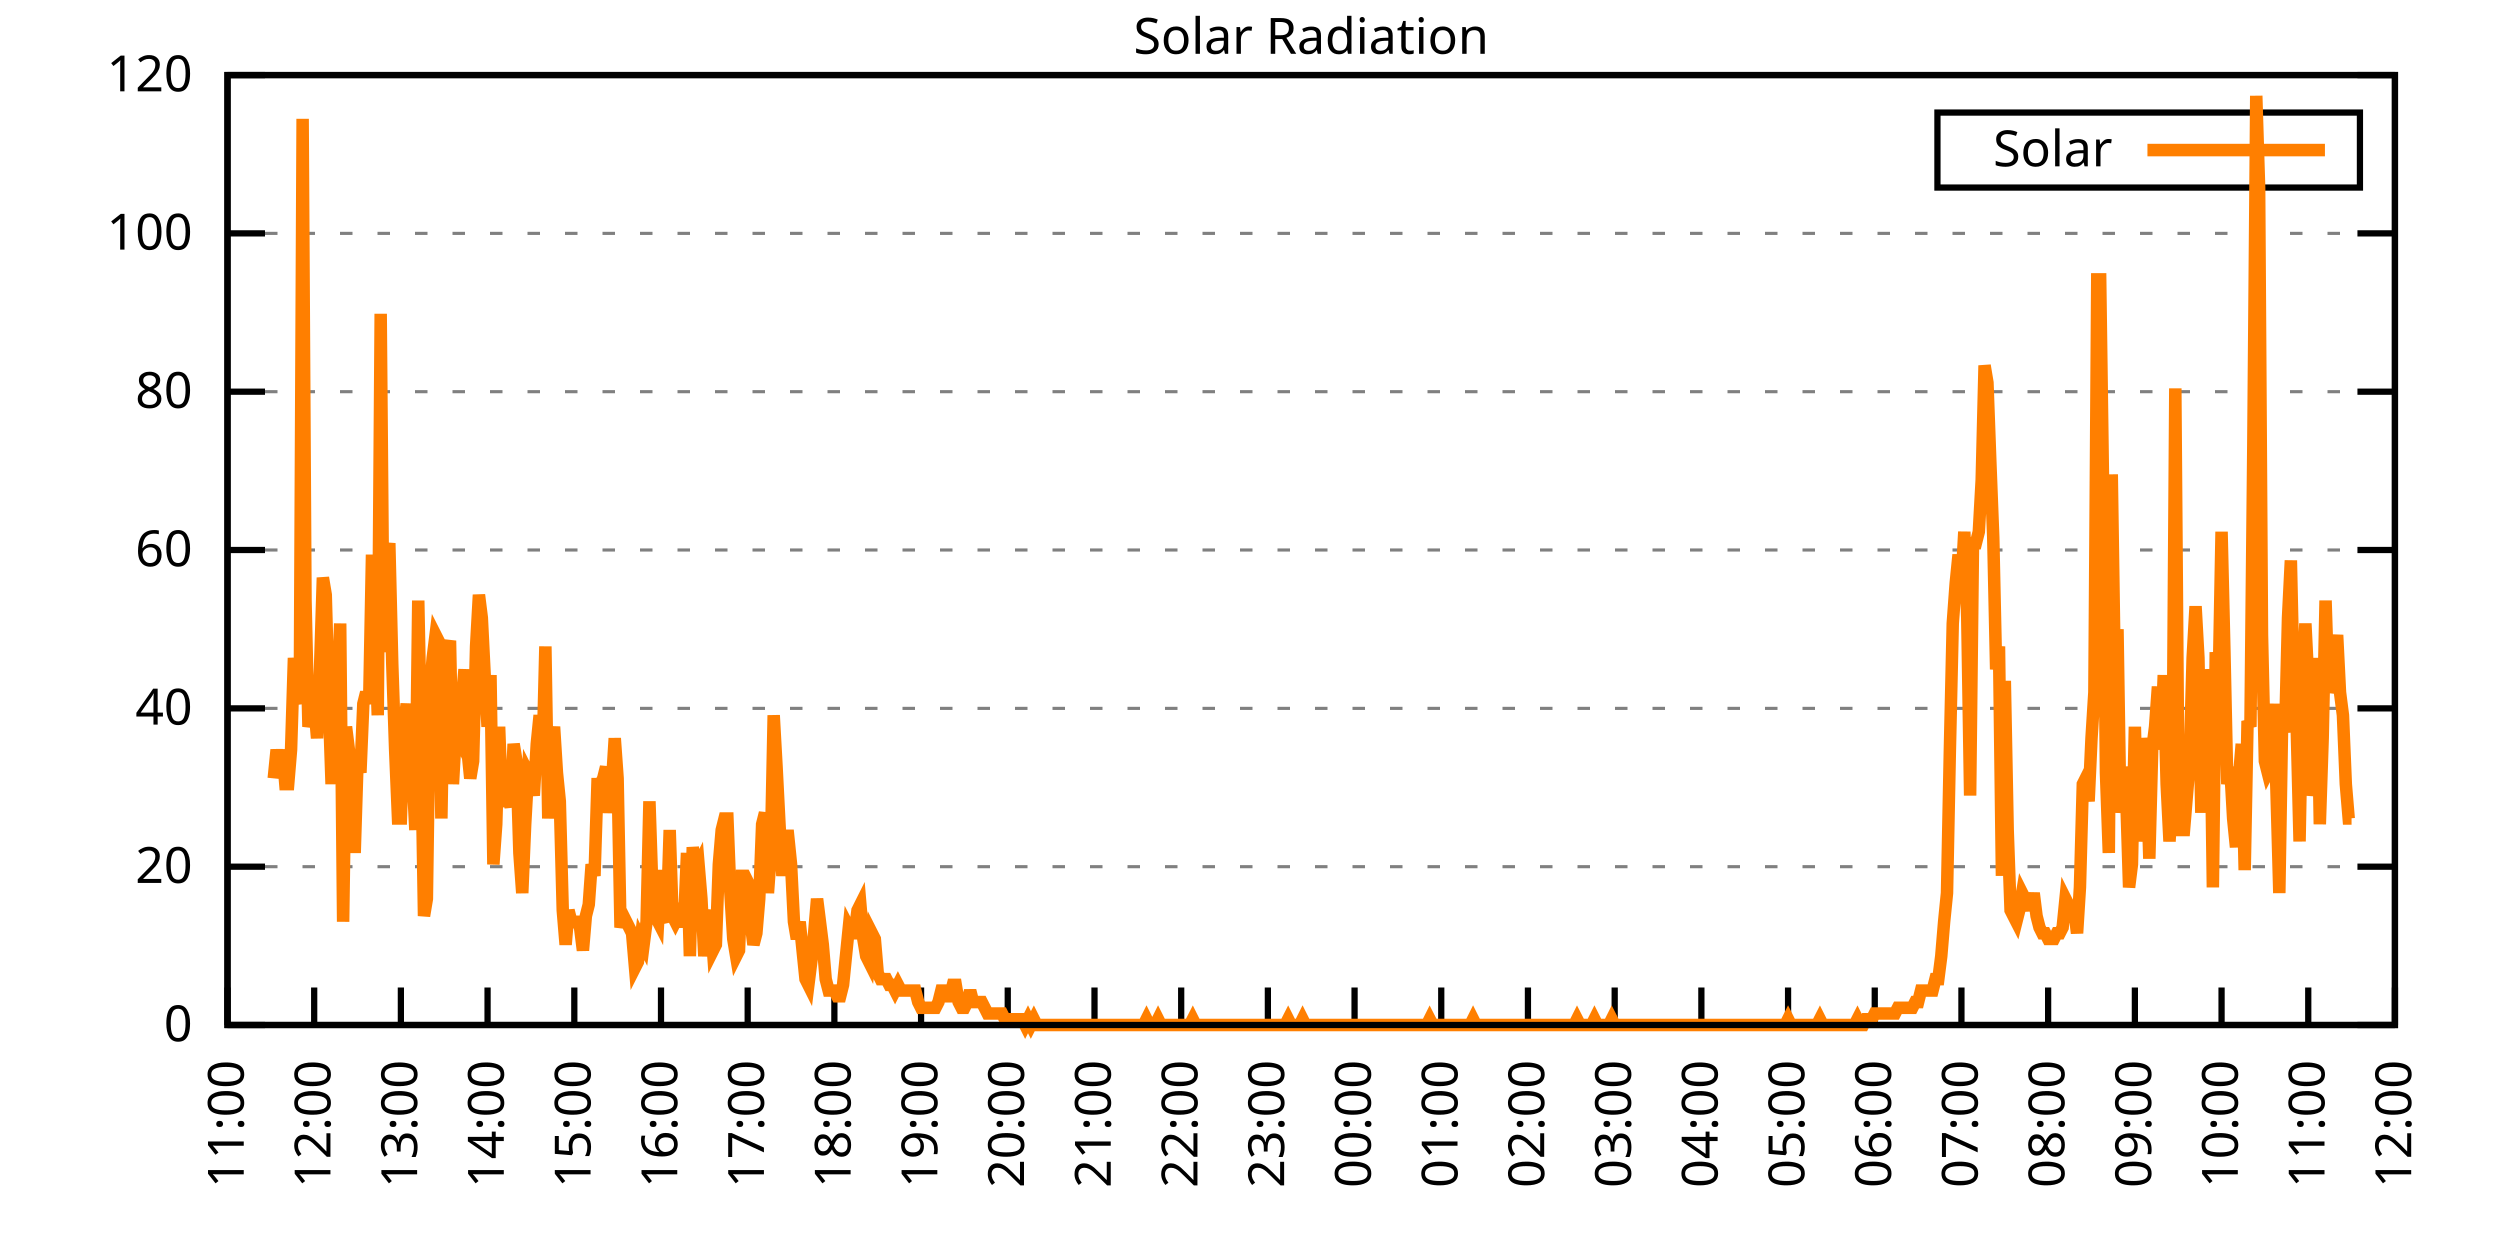
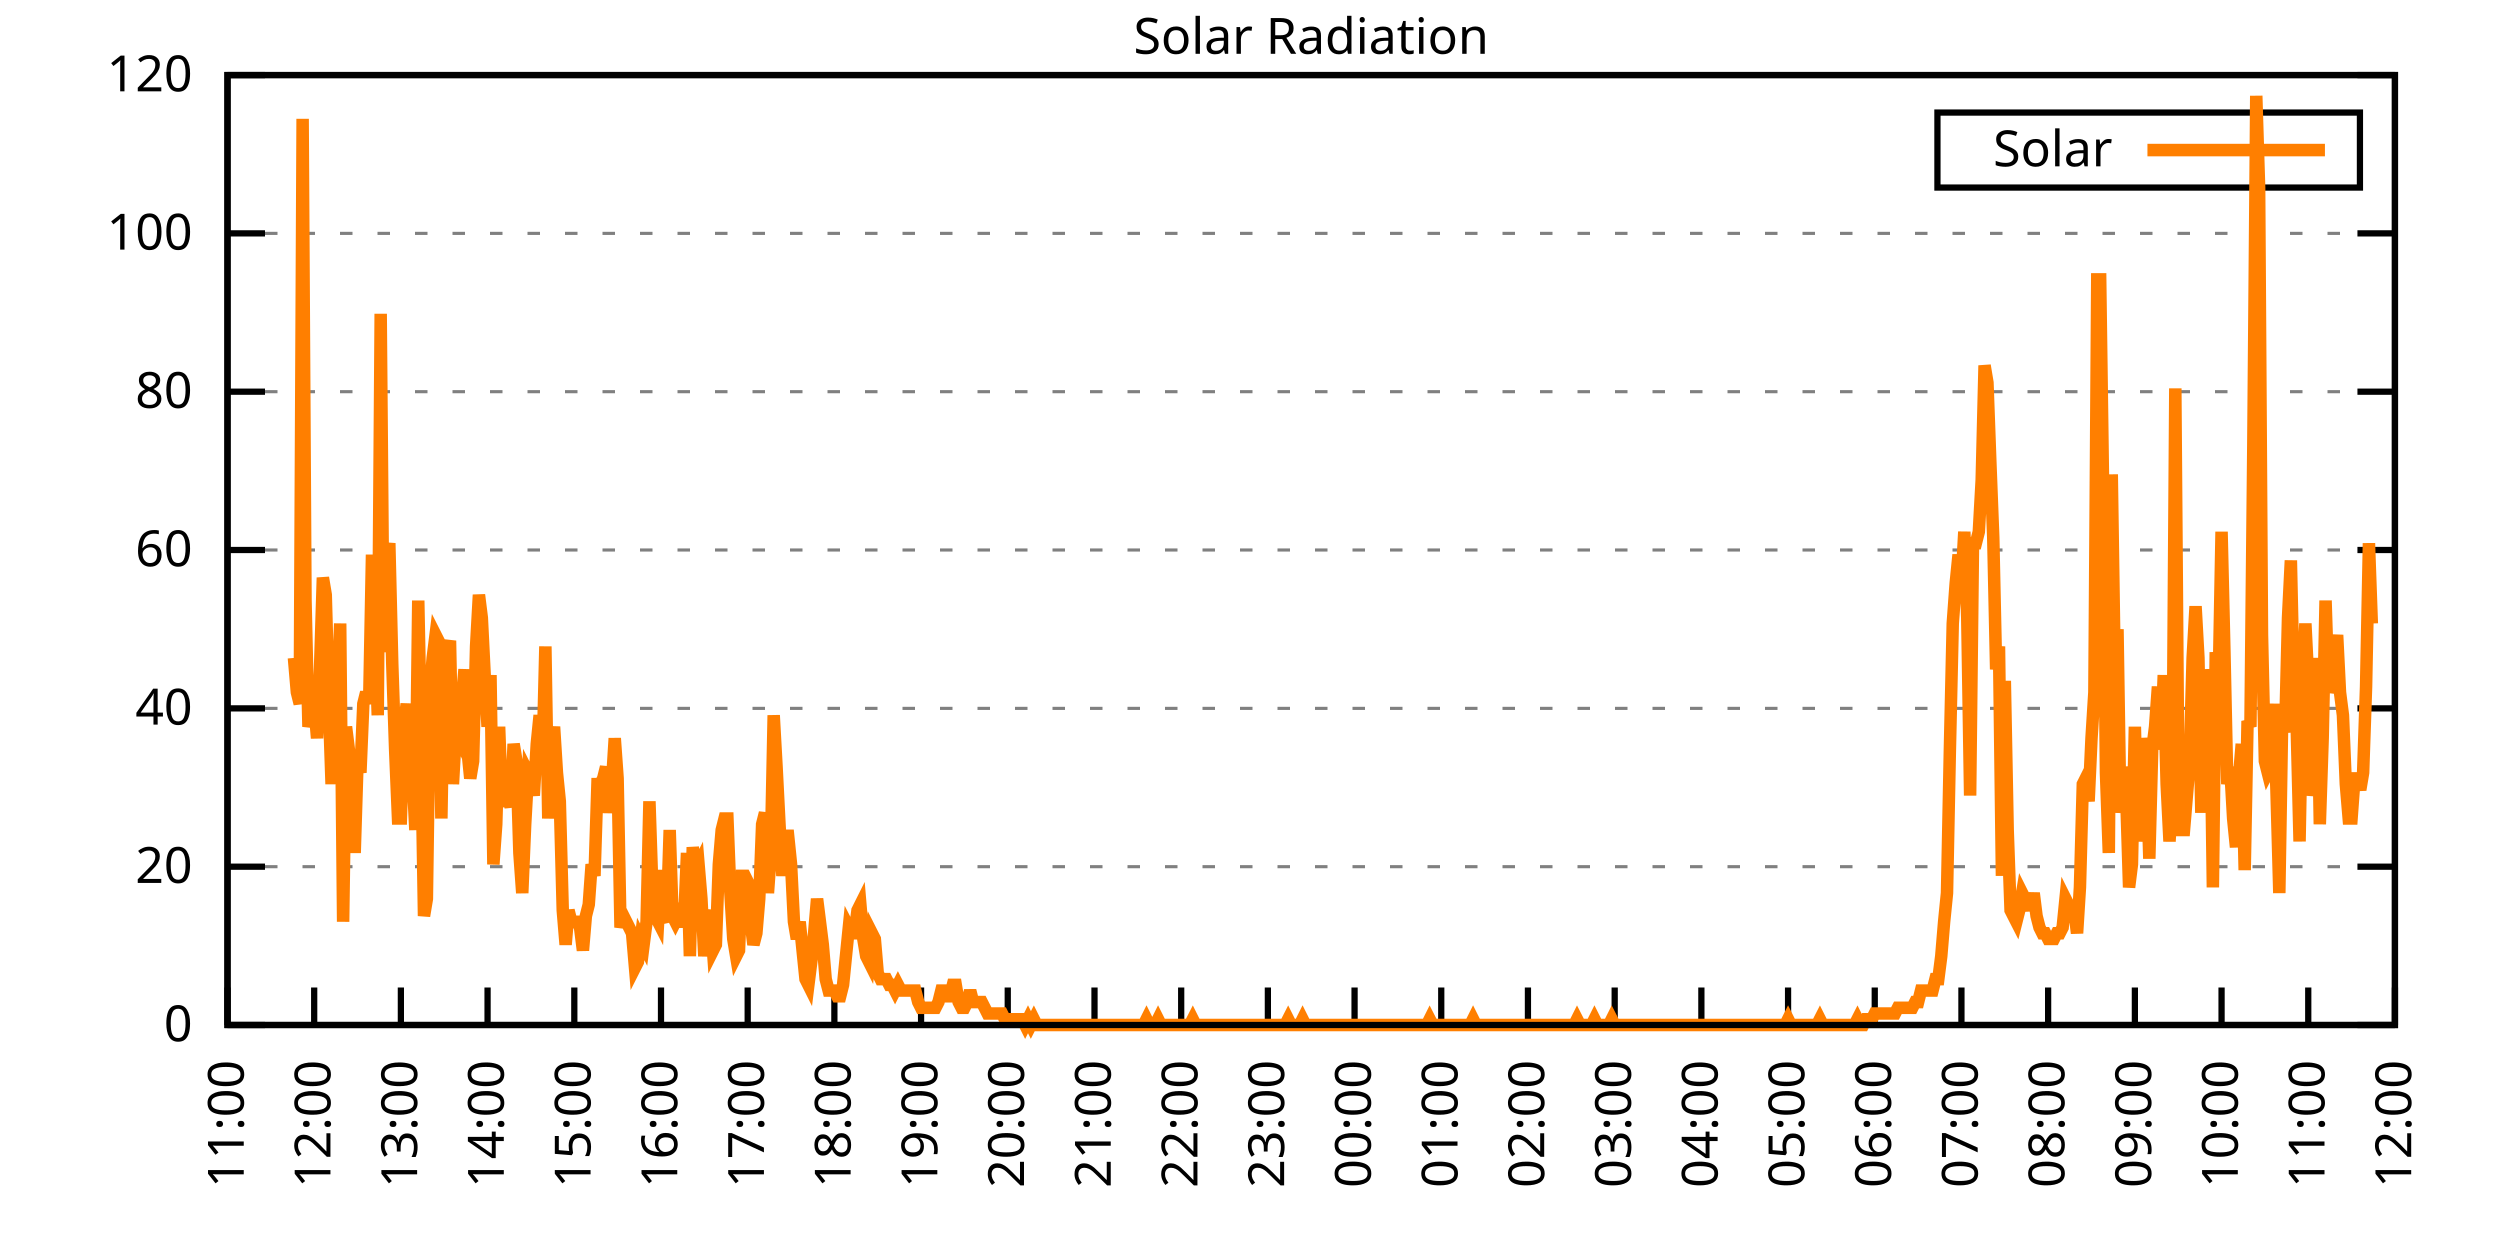
<svg xmlns="http://www.w3.org/2000/svg" xmlns:xlink="http://www.w3.org/1999/xlink" width="400" height="200" viewBox="0 0 400 200">
  <g id="gnuplot_canvas">
    <rect x="0" y="0" width="400" height="200" fill="none" />
    <defs>
      <circle id="gpDot" r="0.5" stroke-width="0.5" stroke="currentColor" />
      <path id="gpPt0" stroke-width="0.333" stroke="currentColor" d="M-1,0 h2 M0,-1 v2" />
      <path id="gpPt1" stroke-width="0.333" stroke="currentColor" d="M-1,-1 L1,1 M1,-1 L-1,1" />
      <path id="gpPt2" stroke-width="0.333" stroke="currentColor" d="M-1,0 L1,0 M0,-1 L0,1 M-1,-1 L1,1 M-1,1 L1,-1" />
      <rect id="gpPt3" stroke-width="0.333" stroke="currentColor" x="-1" y="-1" width="2" height="2" />
      <rect id="gpPt4" stroke-width="0.333" stroke="currentColor" fill="currentColor" x="-1" y="-1" width="2" height="2" />
      <circle id="gpPt5" stroke-width="0.333" stroke="currentColor" cx="0" cy="0" r="1" />
      <use xlink:href="#gpPt5" id="gpPt6" fill="currentColor" stroke="none" />
      <path id="gpPt7" stroke-width="0.333" stroke="currentColor" d="M0,-1.33 L-1.33,0.67 L1.33,0.67 z" />
      <use xlink:href="#gpPt7" id="gpPt8" fill="currentColor" stroke="none" />
      <use xlink:href="#gpPt7" id="gpPt9" stroke="currentColor" transform="rotate(180)" />
      <use xlink:href="#gpPt9" id="gpPt10" fill="currentColor" stroke="none" />
      <use xlink:href="#gpPt3" id="gpPt11" stroke="currentColor" transform="rotate(45)" />
      <use xlink:href="#gpPt11" id="gpPt12" fill="currentColor" stroke="none" />
      <path id="gpPt13" stroke-width="0.333" stroke="currentColor" d="M0,1.330 L1.265,0.411 L0.782,-1.067 L-0.782,-1.076 L-1.265,0.411 z" />
      <use xlink:href="#gpPt13" id="gpPt14" fill="currentColor" stroke="none" />
      <filter id="textbox" filterUnits="objectBoundingBox" x="0" y="0" height="1" width="1">
        <feFlood flood-color="white" flood-opacity="1" result="bgnd" />
        <feComposite in="SourceGraphic" in2="bgnd" operator="atop" />
      </filter>
      <filter id="greybox" filterUnits="objectBoundingBox" x="0" y="0" height="1" width="1">
        <feFlood flood-color="lightgrey" flood-opacity="1" result="grey" />
        <feComposite in="SourceGraphic" in2="grey" operator="atop" />
      </filter>
    </defs>
    <g fill="none" color="white" stroke="currentColor" stroke-width="1.00" stroke-linecap="butt" stroke-linejoin="miter">
</g>
    <g fill="none" color="black" stroke="currentColor" stroke-width="1.00" stroke-linecap="butt" stroke-linejoin="miter">
      <g stroke="none" shape-rendering="crispEdges">
        <polygon fill="rgb(255, 255, 255)" points="36.40,164.00 383.18,164.00 383.18,12.02 36.40,12.02 " />
      </g>
    </g>
    <g fill="none" color="black" stroke="currentColor" stroke-width="1.00" stroke-linecap="butt" stroke-linejoin="miter">
</g>
    <g fill="none" color="black" stroke="black" stroke-width="0.50" stroke-linecap="butt" stroke-linejoin="miter">
</g>
    <g fill="none" color="gray" stroke="currentColor" stroke-width="0.50" stroke-linecap="butt" stroke-linejoin="miter">
      <path stroke="gray" stroke-dasharray="2,4" class="gridline" d="M36.40,164.00 L383.19,164.00  " />
    </g>
    <g fill="none" color="gray" stroke="gray" stroke-width="1.00" stroke-linecap="butt" stroke-linejoin="miter">
</g>
    <g fill="none" color="black" stroke="currentColor" stroke-width="1.00" stroke-linecap="butt" stroke-linejoin="miter">
      <path stroke="black" d="M36.40,164.00 L42.40,164.00 M383.19,164.00 L377.19,164.00  " />
      <g transform="translate(30.80,166.60)" stroke="none" fill="black" font-family="Sans" font-size="8.00" text-anchor="end">
        <text>
          <tspan font-family="Sans"> 0</tspan>
        </text>
      </g>
    </g>
    <g fill="none" color="black" stroke="currentColor" stroke-width="1.00" stroke-linecap="butt" stroke-linejoin="miter">
</g>
    <g fill="none" color="black" stroke="black" stroke-width="0.50" stroke-linecap="butt" stroke-linejoin="miter">
</g>
    <g fill="none" color="gray" stroke="currentColor" stroke-width="0.50" stroke-linecap="butt" stroke-linejoin="miter">
      <path stroke="gray" stroke-dasharray="2,4" class="gridline" d="M36.40,138.67 L383.19,138.67  " />
    </g>
    <g fill="none" color="gray" stroke="gray" stroke-width="1.00" stroke-linecap="butt" stroke-linejoin="miter">
</g>
    <g fill="none" color="black" stroke="currentColor" stroke-width="1.00" stroke-linecap="butt" stroke-linejoin="miter">
      <path stroke="black" d="M36.40,138.67 L42.40,138.67 M383.19,138.67 L377.19,138.67  " />
      <g transform="translate(30.80,141.27)" stroke="none" fill="black" font-family="Sans" font-size="8.00" text-anchor="end">
        <text>
          <tspan font-family="Sans"> 20</tspan>
        </text>
      </g>
    </g>
    <g fill="none" color="black" stroke="currentColor" stroke-width="1.00" stroke-linecap="butt" stroke-linejoin="miter">
</g>
    <g fill="none" color="black" stroke="black" stroke-width="0.50" stroke-linecap="butt" stroke-linejoin="miter">
</g>
    <g fill="none" color="gray" stroke="currentColor" stroke-width="0.50" stroke-linecap="butt" stroke-linejoin="miter">
      <path stroke="gray" stroke-dasharray="2,4" class="gridline" d="M36.40,113.34 L383.19,113.34  " />
    </g>
    <g fill="none" color="gray" stroke="gray" stroke-width="1.00" stroke-linecap="butt" stroke-linejoin="miter">
</g>
    <g fill="none" color="black" stroke="currentColor" stroke-width="1.00" stroke-linecap="butt" stroke-linejoin="miter">
      <path stroke="black" d="M36.40,113.34 L42.40,113.34 M383.19,113.34 L377.19,113.34  " />
      <g transform="translate(30.80,115.94)" stroke="none" fill="black" font-family="Sans" font-size="8.00" text-anchor="end">
        <text>
          <tspan font-family="Sans"> 40</tspan>
        </text>
      </g>
    </g>
    <g fill="none" color="black" stroke="currentColor" stroke-width="1.00" stroke-linecap="butt" stroke-linejoin="miter">
</g>
    <g fill="none" color="black" stroke="black" stroke-width="0.50" stroke-linecap="butt" stroke-linejoin="miter">
</g>
    <g fill="none" color="gray" stroke="currentColor" stroke-width="0.50" stroke-linecap="butt" stroke-linejoin="miter">
      <path stroke="gray" stroke-dasharray="2,4" class="gridline" d="M36.40,88.00 L383.19,88.00  " />
    </g>
    <g fill="none" color="gray" stroke="gray" stroke-width="1.00" stroke-linecap="butt" stroke-linejoin="miter">
</g>
    <g fill="none" color="black" stroke="currentColor" stroke-width="1.00" stroke-linecap="butt" stroke-linejoin="miter">
      <path stroke="black" d="M36.40,88.00 L42.40,88.00 M383.19,88.00 L377.19,88.00  " />
      <g transform="translate(30.80,90.60)" stroke="none" fill="black" font-family="Sans" font-size="8.00" text-anchor="end">
        <text>
          <tspan font-family="Sans"> 60</tspan>
        </text>
      </g>
    </g>
    <g fill="none" color="black" stroke="currentColor" stroke-width="1.00" stroke-linecap="butt" stroke-linejoin="miter">
</g>
    <g fill="none" color="black" stroke="black" stroke-width="0.50" stroke-linecap="butt" stroke-linejoin="miter">
</g>
    <g fill="none" color="gray" stroke="currentColor" stroke-width="0.50" stroke-linecap="butt" stroke-linejoin="miter">
      <path stroke="gray" stroke-dasharray="2,4" class="gridline" d="M36.40,62.67 L383.19,62.67  " />
    </g>
    <g fill="none" color="gray" stroke="gray" stroke-width="1.00" stroke-linecap="butt" stroke-linejoin="miter">
</g>
    <g fill="none" color="black" stroke="currentColor" stroke-width="1.00" stroke-linecap="butt" stroke-linejoin="miter">
      <path stroke="black" d="M36.40,62.67 L42.40,62.67 M383.19,62.67 L377.19,62.67  " />
      <g transform="translate(30.80,65.27)" stroke="none" fill="black" font-family="Sans" font-size="8.00" text-anchor="end">
        <text>
          <tspan font-family="Sans"> 80</tspan>
        </text>
      </g>
    </g>
    <g fill="none" color="black" stroke="currentColor" stroke-width="1.00" stroke-linecap="butt" stroke-linejoin="miter">
</g>
    <g fill="none" color="black" stroke="black" stroke-width="0.50" stroke-linecap="butt" stroke-linejoin="miter">
</g>
    <g fill="none" color="gray" stroke="currentColor" stroke-width="0.50" stroke-linecap="butt" stroke-linejoin="miter">
      <path stroke="gray" stroke-dasharray="2,4" class="gridline" d="M36.40,37.34 L383.19,37.34  " />
    </g>
    <g fill="none" color="gray" stroke="gray" stroke-width="1.00" stroke-linecap="butt" stroke-linejoin="miter">
</g>
    <g fill="none" color="black" stroke="currentColor" stroke-width="1.00" stroke-linecap="butt" stroke-linejoin="miter">
      <path stroke="black" d="M36.40,37.34 L42.40,37.34 M383.19,37.34 L377.19,37.34  " />
      <g transform="translate(30.80,39.94)" stroke="none" fill="black" font-family="Sans" font-size="8.00" text-anchor="end">
        <text>
          <tspan font-family="Sans"> 100</tspan>
        </text>
      </g>
    </g>
    <g fill="none" color="black" stroke="currentColor" stroke-width="1.00" stroke-linecap="butt" stroke-linejoin="miter">
</g>
    <g fill="none" color="black" stroke="black" stroke-width="0.50" stroke-linecap="butt" stroke-linejoin="miter">
</g>
    <g fill="none" color="gray" stroke="currentColor" stroke-width="0.50" stroke-linecap="butt" stroke-linejoin="miter">
      <path stroke="gray" stroke-dasharray="2,4" class="gridline" d="M36.40,12.01 L383.19,12.01  " />
    </g>
    <g fill="none" color="gray" stroke="gray" stroke-width="1.00" stroke-linecap="butt" stroke-linejoin="miter">
</g>
    <g fill="none" color="black" stroke="currentColor" stroke-width="1.00" stroke-linecap="butt" stroke-linejoin="miter">
      <path stroke="black" d="M36.40,12.01 L42.40,12.01 M383.19,12.01 L377.19,12.01  " />
      <g transform="translate(30.80,14.61)" stroke="none" fill="black" font-family="Sans" font-size="8.00" text-anchor="end">
        <text>
          <tspan font-family="Sans"> 120</tspan>
        </text>
      </g>
    </g>
    <g fill="none" color="black" stroke="currentColor" stroke-width="1.00" stroke-linecap="butt" stroke-linejoin="miter">
      <path stroke="black" d="M36.40,164.00 L36.40,158.00  " />
      <g transform="translate(39.00,169.60) rotate(270.00)" stroke="none" fill="black" font-family="Sans" font-size="8.00" text-anchor="end">
        <text>
          <tspan font-family="Sans">11:00</tspan>
        </text>
      </g>
    </g>
    <g fill="none" color="black" stroke="currentColor" stroke-width="1.00" stroke-linecap="butt" stroke-linejoin="miter">
      <path stroke="black" d="M50.27,164.00 L50.27,158.00  " />
      <g transform="translate(52.87,169.60) rotate(270.00)" stroke="none" fill="black" font-family="Sans" font-size="8.00" text-anchor="end">
        <text>
          <tspan font-family="Sans">12:00</tspan>
        </text>
      </g>
    </g>
    <g fill="none" color="black" stroke="currentColor" stroke-width="1.00" stroke-linecap="butt" stroke-linejoin="miter">
      <path stroke="black" d="M64.14,164.00 L64.14,158.00  " />
      <g transform="translate(66.74,169.60) rotate(270.00)" stroke="none" fill="black" font-family="Sans" font-size="8.00" text-anchor="end">
        <text>
          <tspan font-family="Sans">13:00</tspan>
        </text>
      </g>
    </g>
    <g fill="none" color="black" stroke="currentColor" stroke-width="1.00" stroke-linecap="butt" stroke-linejoin="miter">
      <path stroke="black" d="M78.01,164.00 L78.01,158.00  " />
      <g transform="translate(80.61,169.60) rotate(270.00)" stroke="none" fill="black" font-family="Sans" font-size="8.00" text-anchor="end">
        <text>
          <tspan font-family="Sans">14:00</tspan>
        </text>
      </g>
    </g>
    <g fill="none" color="black" stroke="currentColor" stroke-width="1.00" stroke-linecap="butt" stroke-linejoin="miter">
      <path stroke="black" d="M91.89,164.00 L91.89,158.00  " />
      <g transform="translate(94.49,169.60) rotate(270.00)" stroke="none" fill="black" font-family="Sans" font-size="8.00" text-anchor="end">
        <text>
          <tspan font-family="Sans">15:00</tspan>
        </text>
      </g>
    </g>
    <g fill="none" color="black" stroke="currentColor" stroke-width="1.00" stroke-linecap="butt" stroke-linejoin="miter">
      <path stroke="black" d="M105.76,164.00 L105.76,158.00  " />
      <g transform="translate(108.36,169.60) rotate(270.00)" stroke="none" fill="black" font-family="Sans" font-size="8.00" text-anchor="end">
        <text>
          <tspan font-family="Sans">16:00</tspan>
        </text>
      </g>
    </g>
    <g fill="none" color="black" stroke="currentColor" stroke-width="1.00" stroke-linecap="butt" stroke-linejoin="miter">
      <path stroke="black" d="M119.63,164.00 L119.63,158.00  " />
      <g transform="translate(122.23,169.60) rotate(270.00)" stroke="none" fill="black" font-family="Sans" font-size="8.00" text-anchor="end">
        <text>
          <tspan font-family="Sans">17:00</tspan>
        </text>
      </g>
    </g>
    <g fill="none" color="black" stroke="currentColor" stroke-width="1.00" stroke-linecap="butt" stroke-linejoin="miter">
      <path stroke="black" d="M133.50,164.00 L133.50,158.00  " />
      <g transform="translate(136.10,169.60) rotate(270.00)" stroke="none" fill="black" font-family="Sans" font-size="8.00" text-anchor="end">
        <text>
          <tspan font-family="Sans">18:00</tspan>
        </text>
      </g>
    </g>
    <g fill="none" color="black" stroke="currentColor" stroke-width="1.00" stroke-linecap="butt" stroke-linejoin="miter">
      <path stroke="black" d="M147.37,164.00 L147.37,158.00  " />
      <g transform="translate(149.97,169.60) rotate(270.00)" stroke="none" fill="black" font-family="Sans" font-size="8.00" text-anchor="end">
        <text>
          <tspan font-family="Sans">19:00</tspan>
        </text>
      </g>
    </g>
    <g fill="none" color="black" stroke="currentColor" stroke-width="1.00" stroke-linecap="butt" stroke-linejoin="miter">
      <path stroke="black" d="M161.24,164.00 L161.24,158.00  " />
      <g transform="translate(163.84,169.60) rotate(270.00)" stroke="none" fill="black" font-family="Sans" font-size="8.00" text-anchor="end">
        <text>
          <tspan font-family="Sans">20:00</tspan>
        </text>
      </g>
    </g>
    <g fill="none" color="black" stroke="currentColor" stroke-width="1.00" stroke-linecap="butt" stroke-linejoin="miter">
      <path stroke="black" d="M175.12,164.00 L175.12,158.00  " />
      <g transform="translate(177.72,169.60) rotate(270.00)" stroke="none" fill="black" font-family="Sans" font-size="8.00" text-anchor="end">
        <text>
          <tspan font-family="Sans">21:00</tspan>
        </text>
      </g>
    </g>
    <g fill="none" color="black" stroke="currentColor" stroke-width="1.00" stroke-linecap="butt" stroke-linejoin="miter">
      <path stroke="black" d="M188.99,164.00 L188.99,158.00  " />
      <g transform="translate(191.59,169.60) rotate(270.00)" stroke="none" fill="black" font-family="Sans" font-size="8.00" text-anchor="end">
        <text>
          <tspan font-family="Sans">22:00</tspan>
        </text>
      </g>
    </g>
    <g fill="none" color="black" stroke="currentColor" stroke-width="1.00" stroke-linecap="butt" stroke-linejoin="miter">
      <path stroke="black" d="M202.86,164.00 L202.86,158.00  " />
      <g transform="translate(205.46,169.60) rotate(270.00)" stroke="none" fill="black" font-family="Sans" font-size="8.00" text-anchor="end">
        <text>
          <tspan font-family="Sans">23:00</tspan>
        </text>
      </g>
    </g>
    <g fill="none" color="black" stroke="currentColor" stroke-width="1.00" stroke-linecap="butt" stroke-linejoin="miter">
      <path stroke="black" d="M216.73,164.00 L216.73,158.00  " />
      <g transform="translate(219.33,169.60) rotate(270.00)" stroke="none" fill="black" font-family="Sans" font-size="8.00" text-anchor="end">
        <text>
          <tspan font-family="Sans">00:00</tspan>
        </text>
      </g>
    </g>
    <g fill="none" color="black" stroke="currentColor" stroke-width="1.00" stroke-linecap="butt" stroke-linejoin="miter">
      <path stroke="black" d="M230.60,164.00 L230.60,158.00  " />
      <g transform="translate(233.20,169.60) rotate(270.00)" stroke="none" fill="black" font-family="Sans" font-size="8.00" text-anchor="end">
        <text>
          <tspan font-family="Sans">01:00</tspan>
        </text>
      </g>
    </g>
    <g fill="none" color="black" stroke="currentColor" stroke-width="1.00" stroke-linecap="butt" stroke-linejoin="miter">
      <path stroke="black" d="M244.47,164.00 L244.47,158.00  " />
      <g transform="translate(247.07,169.60) rotate(270.00)" stroke="none" fill="black" font-family="Sans" font-size="8.00" text-anchor="end">
        <text>
          <tspan font-family="Sans">02:00</tspan>
        </text>
      </g>
    </g>
    <g fill="none" color="black" stroke="currentColor" stroke-width="1.00" stroke-linecap="butt" stroke-linejoin="miter">
      <path stroke="black" d="M258.35,164.00 L258.35,158.00  " />
      <g transform="translate(260.95,169.60) rotate(270.00)" stroke="none" fill="black" font-family="Sans" font-size="8.00" text-anchor="end">
        <text>
          <tspan font-family="Sans">03:00</tspan>
        </text>
      </g>
    </g>
    <g fill="none" color="black" stroke="currentColor" stroke-width="1.00" stroke-linecap="butt" stroke-linejoin="miter">
      <path stroke="black" d="M272.22,164.00 L272.22,158.00  " />
      <g transform="translate(274.82,169.60) rotate(270.00)" stroke="none" fill="black" font-family="Sans" font-size="8.00" text-anchor="end">
        <text>
          <tspan font-family="Sans">04:00</tspan>
        </text>
      </g>
    </g>
    <g fill="none" color="black" stroke="currentColor" stroke-width="1.00" stroke-linecap="butt" stroke-linejoin="miter">
      <path stroke="black" d="M286.09,164.00 L286.09,158.00  " />
      <g transform="translate(288.69,169.60) rotate(270.00)" stroke="none" fill="black" font-family="Sans" font-size="8.00" text-anchor="end">
        <text>
          <tspan font-family="Sans">05:00</tspan>
        </text>
      </g>
    </g>
    <g fill="none" color="black" stroke="currentColor" stroke-width="1.00" stroke-linecap="butt" stroke-linejoin="miter">
      <path stroke="black" d="M299.96,164.00 L299.96,158.00  " />
      <g transform="translate(302.56,169.60) rotate(270.00)" stroke="none" fill="black" font-family="Sans" font-size="8.00" text-anchor="end">
        <text>
          <tspan font-family="Sans">06:00</tspan>
        </text>
      </g>
    </g>
    <g fill="none" color="black" stroke="currentColor" stroke-width="1.00" stroke-linecap="butt" stroke-linejoin="miter">
      <path stroke="black" d="M313.83,164.00 L313.83,158.00  " />
      <g transform="translate(316.43,169.60) rotate(270.00)" stroke="none" fill="black" font-family="Sans" font-size="8.00" text-anchor="end">
        <text>
          <tspan font-family="Sans">07:00</tspan>
        </text>
      </g>
    </g>
    <g fill="none" color="black" stroke="currentColor" stroke-width="1.00" stroke-linecap="butt" stroke-linejoin="miter">
      <path stroke="black" d="M327.70,164.00 L327.70,158.00  " />
      <g transform="translate(330.30,169.60) rotate(270.00)" stroke="none" fill="black" font-family="Sans" font-size="8.00" text-anchor="end">
        <text>
          <tspan font-family="Sans">08:00</tspan>
        </text>
      </g>
    </g>
    <g fill="none" color="black" stroke="currentColor" stroke-width="1.00" stroke-linecap="butt" stroke-linejoin="miter">
      <path stroke="black" d="M341.58,164.00 L341.58,158.00  " />
      <g transform="translate(344.18,169.60) rotate(270.00)" stroke="none" fill="black" font-family="Sans" font-size="8.00" text-anchor="end">
        <text>
          <tspan font-family="Sans">09:00</tspan>
        </text>
      </g>
    </g>
    <g fill="none" color="black" stroke="currentColor" stroke-width="1.00" stroke-linecap="butt" stroke-linejoin="miter">
      <path stroke="black" d="M355.45,164.00 L355.45,158.00  " />
      <g transform="translate(358.05,169.60) rotate(270.00)" stroke="none" fill="black" font-family="Sans" font-size="8.00" text-anchor="end">
        <text>
          <tspan font-family="Sans">10:00</tspan>
        </text>
      </g>
    </g>
    <g fill="none" color="black" stroke="currentColor" stroke-width="1.00" stroke-linecap="butt" stroke-linejoin="miter">
      <path stroke="black" d="M369.32,164.00 L369.32,158.00  " />
      <g transform="translate(371.92,169.60) rotate(270.00)" stroke="none" fill="black" font-family="Sans" font-size="8.00" text-anchor="end">
        <text>
          <tspan font-family="Sans">11:00</tspan>
        </text>
      </g>
    </g>
    <g fill="none" color="black" stroke="currentColor" stroke-width="1.00" stroke-linecap="butt" stroke-linejoin="miter">
      <path stroke="black" d="M383.19,164.00 L383.19,158.00  " />
      <g transform="translate(385.79,169.60) rotate(270.00)" stroke="none" fill="black" font-family="Sans" font-size="8.00" text-anchor="end">
        <text>
          <tspan font-family="Sans">12:00</tspan>
        </text>
      </g>
    </g>
    <g fill="none" color="black" stroke="currentColor" stroke-width="1.00" stroke-linecap="butt" stroke-linejoin="miter">
</g>
    <g fill="none" color="black" stroke="currentColor" stroke-width="1.00" stroke-linecap="butt" stroke-linejoin="miter">
      <path stroke="black" d="M36.40,12.01 L36.40,164.00 L383.19,164.00 L383.19,12.01 L36.40,12.01 Z  " />
    </g>
    <g fill="none" color="black" stroke="currentColor" stroke-width="1.00" stroke-linecap="butt" stroke-linejoin="miter">
</g>
    <g fill="none" color="black" stroke="currentColor" stroke-width="1.00" stroke-linecap="butt" stroke-linejoin="miter">
      <path stroke="black" d="M309.99,30.01 L309.99,18.01 L377.59,18.01 L377.59,30.01 L309.99,30.01 Z  " />
    </g>
    <g id="Solar_Radiation_plot_1">
      <g fill="none" color="white" stroke="black" stroke-width="2.00" stroke-linecap="butt" stroke-linejoin="miter">
</g>
      <g fill="none" color="black" stroke="currentColor" stroke-width="2.00" stroke-linecap="butt" stroke-linejoin="miter">
        <g transform="translate(337.99,26.61)" stroke="none" fill="black" font-family="Sans" font-size="8.00" text-anchor="end">
          <text>
            <tspan font-family="Sans">Solar</tspan>
          </text>
        </g>
      </g>
      <g fill="none" color="black" stroke="currentColor" stroke-width="2.00" stroke-linecap="butt" stroke-linejoin="miter">
-         <path stroke="rgb(255, 127,   0)" d="M343.59,24.01 L371.99,24.01 M43.80,124.54 L44.26,119.95 L44.72,123.62 L45.19,119.95 L45.65,125.46 L46.11,125.46   L46.57,119.95 L47.03,105.27 L47.50,110.77 L47.96,112.61 L48.42,19.01 L48.88,96.09 L49.35,116.28 L49.81,114.44   L50.27,112.61 L50.73,118.12 L51.20,107.10 L51.66,92.42 L52.12,95.17 L52.58,111.69 L53.05,125.46 L53.51,108.02   L53.97,112.61 L54.43,99.76 L54.90,147.48 L55.36,116.28 L55.82,119.95 L56.28,123.62 L56.75,136.47 L57.21,121.79   L57.67,123.62 L58.13,112.61 L58.59,110.77 L59.06,112.61 L59.52,88.75 L59.98,100.68 L60.44,114.44 L60.91,50.21   L61.37,104.35 L61.83,89.67 L62.29,86.91 L62.76,106.19 L63.22,119.95 L63.68,130.96 L64.14,130.96 L64.61,116.28   L65.07,112.61 L65.53,119.95 L65.99,123.62 L66.46,132.80 L66.92,96.09 L67.38,119.03 L67.84,146.56 L68.30,143.81   L68.77,110.77 L69.23,105.27 L69.69,101.60 L70.15,102.51 L70.62,130.96 L71.08,104.35 L71.54,104.35 L72.00,102.51   L72.47,125.46 L72.93,117.20 L73.39,118.12 L73.85,112.61 L74.32,107.10 L74.78,119.95 L75.24,124.54 L75.70,121.79   L76.17,103.43 L76.63,95.17 L77.09,98.84 L77.55,108.02 L78.01,116.28 L78.48,108.02 L78.94,138.30 L79.40,131.88   L79.86,116.28 L80.33,129.13 L80.79,122.70 L81.25,127.29 L81.71,129.13 L82.18,119.03 L82.64,121.79 L83.10,136.47   L83.56,142.89 L84.03,131.88 L84.49,123.62 L84.95,124.54 L85.41,127.29 L85.88,119.03 L86.34,114.44 L86.80,121.79   L87.26,103.43 L87.72,130.96 L88.19,119.95 L88.65,116.28 L89.11,123.62 L89.57,128.21 L90.04,145.65 L90.50,151.15   L90.96,145.65 L91.42,147.48 L91.89,147.48 L92.35,147.48 L92.81,148.40 L93.27,152.07 L93.74,146.56 L94.20,144.73   L94.66,138.30 L95.12,140.14 L95.59,125.46 L96.05,125.46 L96.51,124.54 L96.97,122.70 L97.44,130.05 L97.90,125.46   L98.36,118.12 L98.82,124.54 L99.28,148.40 L99.75,146.56 L100.21,147.48 L100.67,148.40 L101.13,149.32 L101.60,154.82   L102.06,153.91 L102.52,150.23 L102.98,151.15 L103.45,147.48 L103.91,128.21 L104.37,141.98 L104.83,146.56 L105.30,147.48   L105.76,139.22 L106.22,146.56 L106.68,147.48 L107.15,132.80 L107.61,146.56 L108.07,147.48 L108.53,146.56 L108.99,147.48   L109.46,147.48 L109.92,136.47 L110.38,152.99 L110.84,135.55 L111.31,139.22 L111.77,138.30 L112.23,143.81 L112.69,152.99   L113.16,147.48 L113.62,145.65 L114.08,152.07 L114.54,151.15 L115.01,138.30 L115.47,132.80 L115.93,130.96 L116.39,130.96   L116.86,142.89 L117.32,150.23 L117.78,152.99 L118.24,152.07 L118.70,140.14 L119.17,140.14 L119.63,141.06 L120.09,147.48   L120.55,151.15 L121.02,149.32 L121.48,143.81 L121.94,131.88 L122.40,130.05 L122.87,142.89 L123.33,136.47 L123.79,114.44   L124.25,122.70 L124.72,131.88 L125.18,140.14 L125.64,133.72 L126.10,133.72 L126.57,138.30 L127.03,147.48 L127.49,150.23   L127.95,147.48 L128.41,152.07 L128.88,156.66 L129.34,157.58 L129.80,153.91 L130.26,149.32 L130.73,143.81 L131.19,147.48   L131.65,151.15 L132.11,156.66 L132.58,158.49 L133.04,158.49 L133.50,158.49 L133.96,159.41 L134.43,159.41 L134.89,157.58   L135.35,152.99 L135.81,148.40 L136.28,149.32 L136.74,149.32 L137.20,145.65 L137.66,144.73 L138.13,150.23 L138.59,152.99   L139.05,153.91 L139.51,149.32 L139.97,150.23 L140.44,155.74 L140.90,156.66 L141.36,156.66 L141.82,156.66 L142.29,157.58   L142.75,157.58 L143.21,158.49 L143.67,157.58 L144.14,158.49 L144.60,158.49 L145.06,158.49 L145.52,158.49 L145.99,158.49   L146.45,158.49 L146.91,160.33 L147.37,161.25 L147.84,161.25 L148.30,161.25 L148.76,161.25 L149.22,161.25 L149.68,161.25   L150.15,160.33 L150.61,158.49 L151.07,158.49 L151.53,159.41 L152.00,159.41 L152.46,157.58 L152.92,157.58 L153.38,160.33   L153.85,161.25 L154.31,161.25 L154.77,160.33 L155.23,158.49 L155.70,160.33 L156.16,160.33 L156.62,160.33 L157.08,160.33   L157.55,161.25 L158.01,162.16 L158.47,162.16 L158.93,162.16 L159.39,162.16 L159.86,162.16 L160.32,162.16 L160.78,163.08   L161.24,163.08 L161.71,163.08 L162.17,163.08 L162.63,163.08 L163.09,163.08 L163.56,163.08 L164.02,164.00 L164.48,163.08   L164.94,164.00 L165.41,163.08 L165.87,164.00 L166.33,164.00 L166.79,164.00 L167.26,164.00 L167.72,164.00 L168.18,164.00   L168.64,164.00 L169.10,164.00 L169.57,164.00 L170.03,164.00 L170.49,164.00 L170.95,164.00 L171.42,164.00 L171.88,164.00   L172.34,164.00 L172.80,164.00 L173.27,164.00 L173.73,164.00 L174.19,164.00 L174.65,164.00 L175.12,164.00 L175.58,164.00   L176.04,164.00 L176.50,164.00 L176.97,164.00 L177.43,164.00 L177.89,164.00 L178.35,164.00 L178.82,164.00 L179.28,164.00   L179.74,164.00 L180.20,164.00 L180.66,164.00 L181.13,164.00 L181.59,164.00 L182.05,164.00 L182.51,164.00 L182.98,164.00   L183.44,163.08 L183.90,164.00 L184.36,164.00 L184.83,164.00 L185.29,163.08 L185.75,164.00 L186.21,164.00 L186.68,164.00   L187.14,164.00 L187.60,164.00 L188.06,164.00 L188.53,164.00 L188.99,164.00 L189.45,164.00 L189.91,164.00 L190.37,164.00   L190.84,163.08 L191.30,164.00 L191.76,164.00 L192.22,164.00 L192.69,164.00 L193.15,164.00 L193.61,164.00 L194.07,164.00   L194.54,164.00 L195.00,164.00 L195.46,164.00 L195.92,164.00 L196.39,164.00 L196.85,164.00 L197.31,164.00 L197.77,164.00   L198.24,164.00 L198.70,164.00 L199.16,164.00 L199.62,164.00 L200.08,164.00 L200.55,164.00 L201.01,164.00 L201.47,164.00   L201.93,164.00 L202.40,164.00 L202.86,164.00 L203.32,164.00 L203.78,164.00 L204.25,164.00 L204.71,164.00 L205.17,164.00   L205.63,164.00 L206.10,163.08 L206.56,164.00 L207.02,164.00 L207.48,164.00 L207.95,164.00 L208.41,163.08 L208.87,164.00   L209.33,164.00 L209.80,164.00 L210.26,164.00 L210.72,164.00 L211.18,164.00 L211.64,164.00 L212.11,164.00 L212.57,164.00   L213.03,164.00 L213.49,164.00 L213.96,164.00 L214.42,164.00 L214.88,164.00 L215.34,164.00 L215.81,164.00 L216.27,164.00   L216.73,164.00 L217.19,164.00 L217.66,164.00 L218.12,164.00 L218.58,164.00 L219.04,164.00 L219.51,164.00 L219.97,164.00   L220.43,164.00 L220.89,164.00 L221.35,164.00 L221.82,164.00 L222.28,164.00 L222.74,164.00 L223.20,164.00 L223.67,164.00   L224.13,164.00 L224.59,164.00 L225.05,164.00 L225.52,164.00 L225.98,164.00 L226.44,164.00 L226.90,164.00 L227.37,164.00   L227.83,164.00 L228.29,164.00 L228.75,163.08 L229.22,164.00 L229.68,164.00 L230.14,164.00 L230.60,164.00 L231.06,164.00   L231.53,164.00 L231.99,164.00 L232.45,164.00 L232.91,164.00 L233.38,164.00 L233.84,164.00 L234.30,164.00 L234.76,164.00   L235.23,164.00 L235.69,163.08 L236.15,164.00 L236.61,164.00 L237.08,164.00 L237.54,164.00 L238.00,164.00 L238.46,164.00   L238.93,164.00 L239.39,164.00 L239.85,164.00 L240.31,164.00 L240.77,164.00 L241.24,164.00 L241.70,164.00 L242.16,164.00   L242.62,164.00 L243.09,164.00 L243.55,164.00 L244.01,164.00 L244.47,164.00 L244.94,164.00 L245.40,164.00 L245.86,164.00   L246.32,164.00 L246.79,164.00 L247.25,164.00 L247.71,164.00 L248.17,164.00 L248.64,164.00 L249.10,164.00 L249.56,164.00   L250.02,164.00 L250.49,164.00 L250.95,164.00 L251.41,164.00 L251.87,164.00 L252.33,163.08 L252.80,164.00 L253.26,164.00   L253.72,164.00 L254.18,164.00 L254.65,164.00 L255.11,163.08 L255.57,164.00 L256.03,164.00 L256.50,164.00 L256.96,164.00   L257.42,164.00 L257.88,163.08 L258.35,164.00 L258.81,164.00 L259.27,164.00 L259.73,164.00 L260.20,164.00 L260.66,164.00   L261.12,164.00 L261.58,164.00 L262.04,164.00 L262.51,164.00 L262.97,164.00 L263.43,164.00 L263.89,164.00 L264.36,164.00   L264.82,164.00 L265.28,164.00 L265.74,164.00 L266.21,164.00 L266.67,164.00 L267.13,164.00 L267.59,164.00 L268.06,164.00   L268.52,164.00 L268.98,164.00 L269.44,164.00 L269.91,164.00 L270.37,164.00 L270.83,164.00 L271.29,164.00 L271.75,164.00   L272.22,164.00 L272.68,164.00 L273.14,164.00 L273.60,164.00 L274.07,164.00 L274.53,164.00 L274.99,164.00 L275.45,164.00   L275.92,164.00 L276.38,164.00 L276.84,164.00 L277.30,164.00 L277.77,164.00 L278.23,164.00 L278.69,164.00 L279.15,164.00   L279.62,164.00 L280.08,164.00 L280.54,164.00 L281.00,164.00 L281.46,164.00 L281.93,164.00 L282.39,164.00 L282.85,164.00   L283.31,164.00 L283.78,164.00 L284.24,164.00 L284.70,164.00 L285.16,164.00 L285.63,164.00 L286.09,163.08 L286.55,164.00   L287.01,164.00 L287.48,164.00 L287.94,164.00 L288.40,164.00 L288.86,164.00 L289.33,164.00 L289.79,164.00 L290.25,164.00   L290.71,164.00 L291.18,163.08 L291.64,164.00 L292.10,164.00 L292.56,164.00 L293.02,164.00 L293.49,164.00 L293.95,164.00   L294.41,164.00 L294.87,164.00 L295.34,164.00 L295.80,164.00 L296.26,164.00 L296.72,164.00 L297.19,163.08 L297.65,164.00   L298.11,164.00 L298.57,163.08 L299.04,163.08 L299.50,163.08 L299.96,162.16 L300.42,162.16 L300.89,162.16 L301.35,162.16   L301.81,162.16 L302.27,162.16 L302.73,162.16 L303.20,162.16 L303.66,161.25 L304.12,161.25 L304.58,161.25 L305.05,161.25   L305.51,161.25 L305.97,161.25 L306.43,160.33 L306.90,160.33 L307.36,158.49 L307.82,158.49 L308.28,158.49 L308.75,158.49   L309.21,158.49 L309.67,156.66 L310.13,156.66 L310.60,152.99 L311.06,147.48 L311.52,142.89 L311.98,119.95 L312.44,99.76   L312.91,93.34 L313.37,88.75 L313.83,93.34 L314.29,85.08 L314.76,98.84 L315.22,127.29 L315.68,86.91 L316.14,86.91   L316.61,85.08 L317.07,76.82 L317.53,58.47 L317.99,61.22 L318.46,74.07 L318.92,86.00 L319.38,107.10 L319.84,103.43   L320.31,140.14 L320.77,108.94 L321.23,132.80 L321.69,145.65 L322.15,146.56 L322.62,147.48 L323.08,145.65 L323.54,142.89   L324.00,143.81 L324.47,143.81 L324.93,145.65 L325.39,142.89 L325.85,146.56 L326.32,148.40 L326.78,149.32 L327.24,149.32   L327.70,150.23 L328.17,150.23 L328.63,150.23 L329.09,149.32 L329.55,149.32 L330.02,148.40 L330.48,143.81 L330.94,144.73   L331.40,147.48 L331.87,145.65 L332.33,149.32 L332.79,141.98 L333.25,125.46 L333.71,124.54 L334.18,128.21 L334.64,118.12   L335.10,110.77 L335.56,44.70 L336.03,44.70 L336.49,77.74 L336.95,123.62 L337.41,136.47 L337.88,75.90 L338.34,106.19   L338.80,100.68 L339.26,130.05 L339.73,122.70 L340.19,127.29 L340.65,141.98 L341.11,138.30 L341.58,116.28 L342.04,134.63   L342.50,127.29 L342.96,118.12 L343.42,121.79 L343.89,137.39 L344.35,119.95 L344.81,116.28 L345.27,109.86 L345.74,119.95   L346.20,108.02 L346.66,125.46 L347.12,134.63 L347.59,127.29 L348.05,62.14 L348.51,121.79 L348.97,132.80 L349.44,132.80   L349.90,127.29 L350.36,121.79 L350.82,105.27 L351.29,97.01 L351.75,105.27 L352.21,130.05 L352.67,107.10 L353.13,113.53   L353.60,108.94 L354.06,141.98 L354.52,104.35 L354.98,109.86 L355.45,85.08 L355.91,104.35 L356.37,125.46 L356.83,122.70   L357.30,130.96 L357.76,135.55 L358.22,124.54 L358.68,119.03 L359.15,139.22 L359.61,115.36 L360.07,116.28 L360.53,71.31   L361.00,15.33 L361.46,30.02 L361.92,101.60 L362.38,121.79 L362.84,123.62 L363.31,122.70 L363.77,112.61 L364.23,126.37   L364.69,142.89 L365.16,114.44 L365.62,117.20 L366.08,98.84 L366.54,89.67 L367.01,110.77 L367.47,116.28 L367.93,134.63   L368.39,109.86 L368.86,99.76 L369.32,108.94 L369.78,127.29 L370.24,124.54 L370.71,105.27 L371.17,131.88 L371.63,118.12   L372.09,96.09 L372.56,110.77 L373.02,108.94 L373.48,105.27 L373.94,101.60 L374.40,110.77 L374.87,114.44 L375.33,125.46   L375.79,130.96 L376.25,130.96  " />
+         <path stroke="rgb(255, 127,   0)" d="M343.59,24.01 L371.99,24.01 M47.03,105.27 L47.50,110.77 L47.96,112.61 L48.42,19.01 L48.88,96.09 L49.35,116.28   L49.81,114.44 L50.27,112.61 L50.73,118.12 L51.20,107.10 L51.66,92.42 L52.12,95.17 L52.58,111.69 L53.05,125.46   L53.51,108.02 L53.97,112.61 L54.43,99.76 L54.90,147.48 L55.36,116.28 L55.82,119.95 L56.28,123.62 L56.75,136.47   L57.21,121.79 L57.67,123.62 L58.13,112.61 L58.59,110.77 L59.06,112.61 L59.52,88.75 L59.98,100.68 L60.44,114.44   L60.91,50.21 L61.37,104.35 L61.83,89.67 L62.29,86.91 L62.76,106.19 L63.22,119.95 L63.68,130.96 L64.14,130.96   L64.61,116.28 L65.07,112.61 L65.53,119.95 L65.99,123.62 L66.46,132.80 L66.92,96.09 L67.38,119.03 L67.84,146.56   L68.30,143.81 L68.77,110.77 L69.23,105.27 L69.69,101.60 L70.15,102.51 L70.62,130.96 L71.08,104.35 L71.54,104.35   L72.00,102.51 L72.47,125.46 L72.93,117.20 L73.39,118.12 L73.85,112.61 L74.32,107.10 L74.78,119.95 L75.24,124.54   L75.70,121.79 L76.17,103.43 L76.63,95.17 L77.09,98.84 L77.55,108.02 L78.01,116.28 L78.48,108.02 L78.94,138.30   L79.40,131.88 L79.86,116.28 L80.33,129.13 L80.79,122.70 L81.25,127.29 L81.71,129.13 L82.18,119.03 L82.64,121.79   L83.10,136.47 L83.56,142.89 L84.03,131.88 L84.49,123.62 L84.95,124.54 L85.41,127.29 L85.88,119.03 L86.34,114.44   L86.80,121.79 L87.26,103.43 L87.72,130.96 L88.19,119.95 L88.65,116.28 L89.11,123.62 L89.57,128.21 L90.04,145.65   L90.50,151.15 L90.96,145.65 L91.42,147.48 L91.89,147.48 L92.35,147.48 L92.81,148.40 L93.27,152.07 L93.74,146.56   L94.20,144.73 L94.66,138.30 L95.12,140.14 L95.59,125.46 L96.05,125.46 L96.51,124.54 L96.97,122.70 L97.44,130.05   L97.90,125.46 L98.36,118.12 L98.82,124.54 L99.28,148.40 L99.75,146.56 L100.21,147.48 L100.67,148.40 L101.13,149.32   L101.60,154.82 L102.06,153.91 L102.52,150.23 L102.98,151.15 L103.45,147.48 L103.91,128.21 L104.37,141.98 L104.83,146.56   L105.30,147.48 L105.76,139.22 L106.22,146.56 L106.68,147.48 L107.15,132.80 L107.61,146.56 L108.07,147.48 L108.53,146.56   L108.99,147.48 L109.46,147.48 L109.92,136.47 L110.38,152.99 L110.84,135.55 L111.31,139.22 L111.77,138.30 L112.23,143.81   L112.69,152.99 L113.16,147.48 L113.62,145.65 L114.08,152.07 L114.54,151.15 L115.01,138.30 L115.47,132.80 L115.93,130.96   L116.39,130.96 L116.86,142.89 L117.32,150.23 L117.78,152.99 L118.24,152.07 L118.70,140.14 L119.17,140.14 L119.63,141.06   L120.09,147.48 L120.55,151.15 L121.02,149.32 L121.48,143.81 L121.94,131.88 L122.40,130.05 L122.87,142.89 L123.33,136.47   L123.79,114.44 L124.25,122.70 L124.72,131.88 L125.18,140.14 L125.64,133.72 L126.10,133.72 L126.57,138.30 L127.03,147.48   L127.49,150.23 L127.95,147.48 L128.41,152.07 L128.88,156.66 L129.34,157.58 L129.80,153.91 L130.26,149.32 L130.73,143.81   L131.19,147.48 L131.65,151.15 L132.11,156.66 L132.58,158.49 L133.04,158.49 L133.50,158.49 L133.96,159.41 L134.43,159.41   L134.89,157.58 L135.35,152.99 L135.81,148.40 L136.28,149.32 L136.74,149.32 L137.20,145.65 L137.66,144.73 L138.13,150.23   L138.59,152.99 L139.05,153.91 L139.51,149.32 L139.97,150.23 L140.44,155.74 L140.90,156.66 L141.36,156.66 L141.82,156.66   L142.29,157.58 L142.75,157.58 L143.21,158.49 L143.67,157.58 L144.14,158.49 L144.60,158.49 L145.06,158.49 L145.52,158.49   L145.99,158.49 L146.45,158.49 L146.91,160.33 L147.37,161.25 L147.84,161.25 L148.30,161.25 L148.76,161.25 L149.22,161.25   L149.68,161.25 L150.15,160.33 L150.61,158.49 L151.07,158.49 L151.53,159.41 L152.00,159.41 L152.46,157.58 L152.92,157.58   L153.38,160.33 L153.85,161.25 L154.31,161.25 L154.77,160.33 L155.23,158.49 L155.70,160.33 L156.16,160.33 L156.62,160.33   L157.08,160.33 L157.55,161.25 L158.01,162.16 L158.47,162.16 L158.93,162.16 L159.39,162.16 L159.86,162.16 L160.32,162.16   L160.78,163.08 L161.24,163.08 L161.71,163.08 L162.17,163.08 L162.63,163.08 L163.09,163.08 L163.56,163.08 L164.02,164.00   L164.48,163.08 L164.94,164.00 L165.41,163.08 L165.87,164.00 L166.33,164.00 L166.79,164.00 L167.26,164.00 L167.72,164.00   L168.18,164.00 L168.64,164.00 L169.10,164.00 L169.57,164.00 L170.03,164.00 L170.49,164.00 L170.95,164.00 L171.42,164.00   L171.88,164.00 L172.34,164.00 L172.80,164.00 L173.27,164.00 L173.73,164.00 L174.19,164.00 L174.65,164.00 L175.12,164.00   L175.58,164.00 L176.04,164.00 L176.50,164.00 L176.97,164.00 L177.43,164.00 L177.89,164.00 L178.35,164.00 L178.82,164.00   L179.28,164.00 L179.74,164.00 L180.20,164.00 L180.66,164.00 L181.13,164.00 L181.59,164.00 L182.05,164.00 L182.51,164.00   L182.98,164.00 L183.44,163.08 L183.90,164.00 L184.36,164.00 L184.83,164.00 L185.29,163.08 L185.75,164.00 L186.21,164.00   L186.68,164.00 L187.14,164.00 L187.60,164.00 L188.06,164.00 L188.53,164.00 L188.99,164.00 L189.45,164.00 L189.91,164.00   L190.37,164.00 L190.84,163.08 L191.30,164.00 L191.76,164.00 L192.22,164.00 L192.69,164.00 L193.15,164.00 L193.61,164.00   L194.07,164.00 L194.54,164.00 L195.00,164.00 L195.46,164.00 L195.92,164.00 L196.39,164.00 L196.85,164.00 L197.31,164.00   L197.77,164.00 L198.24,164.00 L198.70,164.00 L199.16,164.00 L199.62,164.00 L200.08,164.00 L200.55,164.00 L201.01,164.00   L201.47,164.00 L201.93,164.00 L202.40,164.00 L202.86,164.00 L203.32,164.00 L203.78,164.00 L204.25,164.00 L204.71,164.00   L205.17,164.00 L205.63,164.00 L206.10,163.08 L206.56,164.00 L207.02,164.00 L207.48,164.00 L207.95,164.00 L208.41,163.08   L208.87,164.00 L209.33,164.00 L209.80,164.00 L210.26,164.00 L210.72,164.00 L211.18,164.00 L211.64,164.00 L212.11,164.00   L212.57,164.00 L213.03,164.00 L213.49,164.00 L213.96,164.00 L214.42,164.00 L214.88,164.00 L215.34,164.00 L215.81,164.00   L216.27,164.00 L216.73,164.00 L217.19,164.00 L217.66,164.00 L218.12,164.00 L218.58,164.00 L219.04,164.00 L219.51,164.00   L219.97,164.00 L220.43,164.00 L220.89,164.00 L221.35,164.00 L221.82,164.00 L222.28,164.00 L222.74,164.00 L223.20,164.00   L223.67,164.00 L224.13,164.00 L224.59,164.00 L225.05,164.00 L225.52,164.00 L225.98,164.00 L226.44,164.00 L226.90,164.00   L227.37,164.00 L227.83,164.00 L228.29,164.00 L228.75,163.08 L229.22,164.00 L229.68,164.00 L230.14,164.00 L230.60,164.00   L231.06,164.00 L231.53,164.00 L231.99,164.00 L232.45,164.00 L232.91,164.00 L233.38,164.00 L233.84,164.00 L234.30,164.00   L234.76,164.00 L235.23,164.00 L235.69,163.08 L236.15,164.00 L236.61,164.00 L237.08,164.00 L237.54,164.00 L238.00,164.00   L238.46,164.00 L238.93,164.00 L239.39,164.00 L239.85,164.00 L240.31,164.00 L240.77,164.00 L241.24,164.00 L241.70,164.00   L242.16,164.00 L242.62,164.00 L243.09,164.00 L243.55,164.00 L244.01,164.00 L244.47,164.00 L244.94,164.00 L245.40,164.00   L245.86,164.00 L246.32,164.00 L246.79,164.00 L247.25,164.00 L247.71,164.00 L248.17,164.00 L248.64,164.00 L249.10,164.00   L249.56,164.00 L250.02,164.00 L250.49,164.00 L250.95,164.00 L251.41,164.00 L251.87,164.00 L252.33,163.08 L252.80,164.00   L253.26,164.00 L253.72,164.00 L254.18,164.00 L254.65,164.00 L255.11,163.08 L255.57,164.00 L256.03,164.00 L256.50,164.00   L256.96,164.00 L257.42,164.00 L257.88,163.08 L258.35,164.00 L258.81,164.00 L259.27,164.00 L259.73,164.00 L260.20,164.00   L260.66,164.00 L261.12,164.00 L261.58,164.00 L262.04,164.00 L262.51,164.00 L262.97,164.00 L263.43,164.00 L263.89,164.00   L264.36,164.00 L264.82,164.00 L265.28,164.00 L265.74,164.00 L266.21,164.00 L266.67,164.00 L267.13,164.00 L267.59,164.00   L268.06,164.00 L268.52,164.00 L268.98,164.00 L269.44,164.00 L269.91,164.00 L270.37,164.00 L270.83,164.00 L271.29,164.00   L271.75,164.00 L272.22,164.00 L272.68,164.00 L273.14,164.00 L273.60,164.00 L274.07,164.00 L274.53,164.00 L274.99,164.00   L275.45,164.00 L275.92,164.00 L276.38,164.00 L276.84,164.00 L277.30,164.00 L277.77,164.00 L278.23,164.00 L278.69,164.00   L279.15,164.00 L279.62,164.00 L280.08,164.00 L280.54,164.00 L281.00,164.00 L281.46,164.00 L281.93,164.00 L282.39,164.00   L282.85,164.00 L283.31,164.00 L283.78,164.00 L284.24,164.00 L284.70,164.00 L285.16,164.00 L285.63,164.00 L286.09,163.08   L286.55,164.00 L287.01,164.00 L287.48,164.00 L287.94,164.00 L288.40,164.00 L288.86,164.00 L289.33,164.00 L289.79,164.00   L290.25,164.00 L290.71,164.00 L291.18,163.08 L291.64,164.00 L292.10,164.00 L292.56,164.00 L293.02,164.00 L293.49,164.00   L293.95,164.00 L294.41,164.00 L294.87,164.00 L295.34,164.00 L295.80,164.00 L296.26,164.00 L296.72,164.00 L297.19,163.08   L297.65,164.00 L298.11,164.00 L298.57,163.08 L299.04,163.08 L299.50,163.08 L299.96,162.16 L300.42,162.16 L300.89,162.16   L301.35,162.16 L301.81,162.16 L302.27,162.16 L302.73,162.16 L303.20,162.16 L303.66,161.25 L304.12,161.25 L304.58,161.25   L305.05,161.25 L305.51,161.25 L305.97,161.25 L306.43,160.33 L306.90,160.33 L307.36,158.49 L307.82,158.49 L308.28,158.49   L308.75,158.49 L309.21,158.49 L309.67,156.66 L310.13,156.66 L310.60,152.99 L311.06,147.48 L311.52,142.89 L311.98,119.95   L312.44,99.76 L312.91,93.34 L313.37,88.75 L313.83,93.34 L314.29,85.08 L314.76,98.84 L315.22,127.29 L315.68,86.91   L316.14,86.91 L316.61,85.08 L317.07,76.82 L317.53,58.47 L317.99,61.22 L318.46,74.07 L318.92,86.00 L319.38,107.10   L319.84,103.43 L320.31,140.14 L320.77,108.94 L321.23,132.80 L321.69,145.65 L322.15,146.56 L322.62,147.48 L323.08,145.65   L323.54,142.89 L324.00,143.81 L324.47,143.81 L324.93,145.65 L325.39,142.89 L325.85,146.56 L326.32,148.40 L326.78,149.32   L327.24,149.32 L327.70,150.23 L328.17,150.23 L328.63,150.23 L329.09,149.32 L329.55,149.32 L330.02,148.40 L330.48,143.81   L330.94,144.73 L331.40,147.48 L331.87,145.65 L332.33,149.32 L332.79,141.98 L333.25,125.46 L333.71,124.54 L334.18,128.21   L334.64,118.12 L335.10,110.77 L335.56,44.70 L336.03,44.70 L336.49,77.74 L336.95,123.62 L337.41,136.47 L337.88,75.90   L338.34,106.19 L338.80,100.68 L339.26,130.05 L339.73,122.70 L340.19,127.29 L340.65,141.98 L341.11,138.30 L341.58,116.28   L342.04,134.63 L342.50,127.29 L342.96,118.12 L343.42,121.79 L343.89,137.39 L344.35,119.95 L344.81,116.28 L345.27,109.86   L345.74,119.95 L346.20,108.02 L346.66,125.46 L347.12,134.63 L347.59,127.29 L348.05,62.14 L348.51,121.79 L348.97,132.80   L349.44,132.80 L349.90,127.29 L350.36,121.79 L350.82,105.27 L351.29,97.01 L351.75,105.27 L352.21,130.05 L352.67,107.10   L353.13,113.53 L353.60,108.94 L354.06,141.98 L354.52,104.35 L354.98,109.86 L355.45,85.08 L355.91,104.35 L356.37,125.46   L356.83,122.70 L357.30,130.96 L357.76,135.55 L358.22,124.54 L358.68,119.03 L359.15,139.22 L359.61,115.36 L360.07,116.28   L360.53,71.31 L361.00,15.33 L361.46,30.02 L361.92,101.60 L362.38,121.79 L362.84,123.62 L363.31,122.70 L363.77,112.61   L364.23,126.37 L364.69,142.89 L365.16,114.44 L365.62,117.20 L366.08,98.84 L366.54,89.67 L367.01,110.77 L367.47,116.28   L367.93,134.63 L368.39,109.86 L368.86,99.76 L369.32,108.94 L369.78,127.29 L370.24,124.54 L370.71,105.27 L371.17,131.88   L371.63,118.12 L372.09,96.09 L372.56,110.77 L373.02,108.94 L373.48,105.27 L373.94,101.60 L374.40,110.77 L374.87,114.44   L375.33,125.46 L375.79,130.96 L376.25,130.96 L376.72,124.54 L377.18,124.54 L377.64,126.37 L378.10,123.62 L378.57,109.86   L379.03,86.91 L379.49,99.76  " />
      </g>
    </g>
    <g fill="none" color="black" stroke="currentColor" stroke-width="2.00" stroke-linecap="butt" stroke-linejoin="miter">
</g>
    <g fill="none" color="black" stroke="black" stroke-width="1.00" stroke-linecap="butt" stroke-linejoin="miter">
</g>
    <g fill="none" color="black" stroke="currentColor" stroke-width="1.00" stroke-linecap="butt" stroke-linejoin="miter">
      <path stroke="black" d="M36.40,12.01 L36.40,164.00 L383.19,164.00 L383.19,12.01 L36.40,12.01 Z  " />
      <g transform="translate(6.80,88.01) rotate(270.00)" stroke="none" fill="black" font-family="Sans" font-size="8.00" text-anchor="middle">
        <text />
      </g>
    </g>
    <g fill="none" color="black" stroke="currentColor" stroke-width="1.00" stroke-linecap="butt" stroke-linejoin="miter">
</g>
    <g fill="none" color="black" stroke="currentColor" stroke-width="1.00" stroke-linecap="butt" stroke-linejoin="miter">
      <g transform="translate(209.79,8.61)" stroke="none" fill="black" font-family="Sans" font-size="8.00" text-anchor="middle">
        <text>
          <tspan font-family="Sans">Solar Radiation</tspan>
        </text>
      </g>
    </g>
    <g fill="none" color="black" stroke="currentColor" stroke-width="1.00" stroke-linecap="butt" stroke-linejoin="miter">
</g>
  </g>
</svg>
